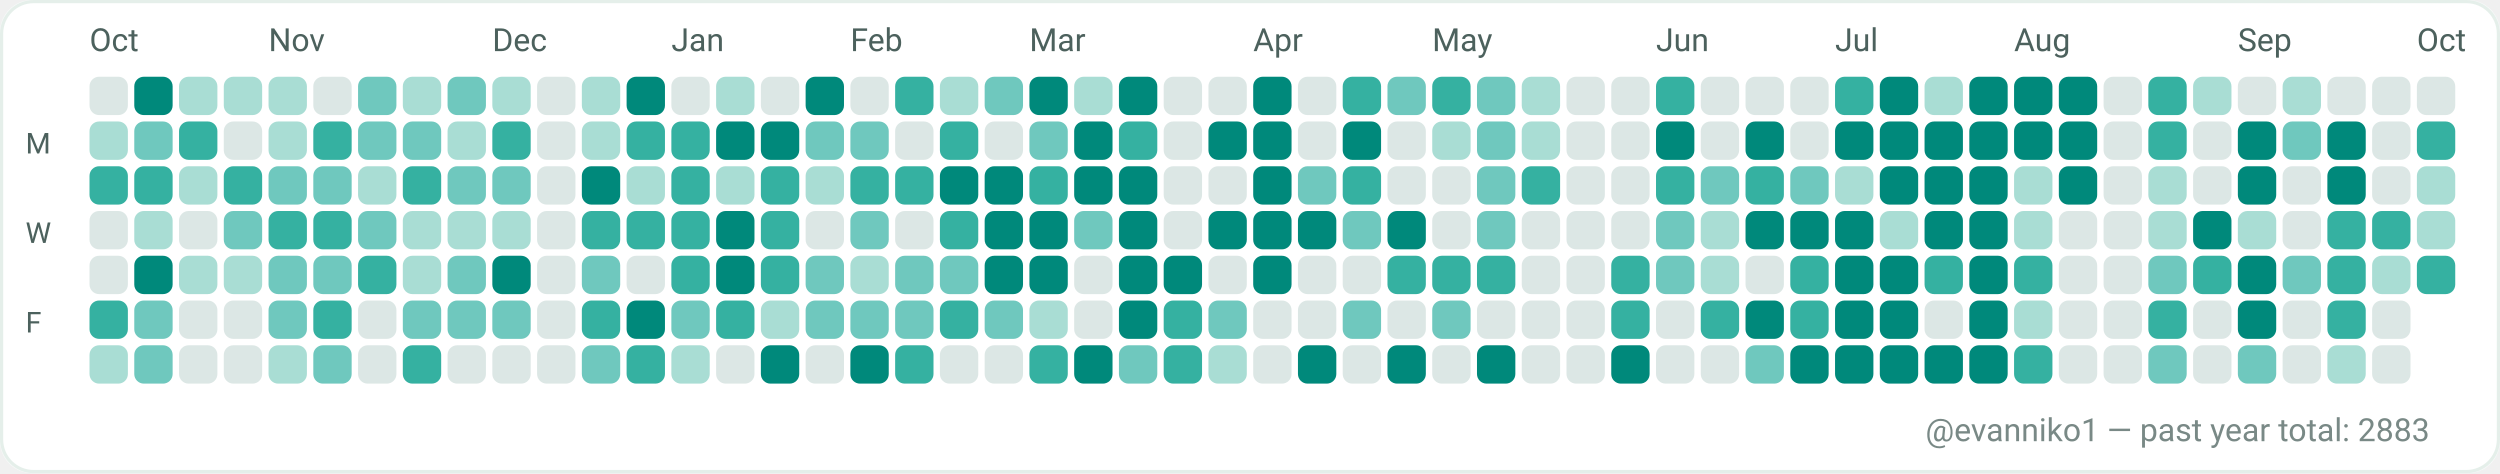
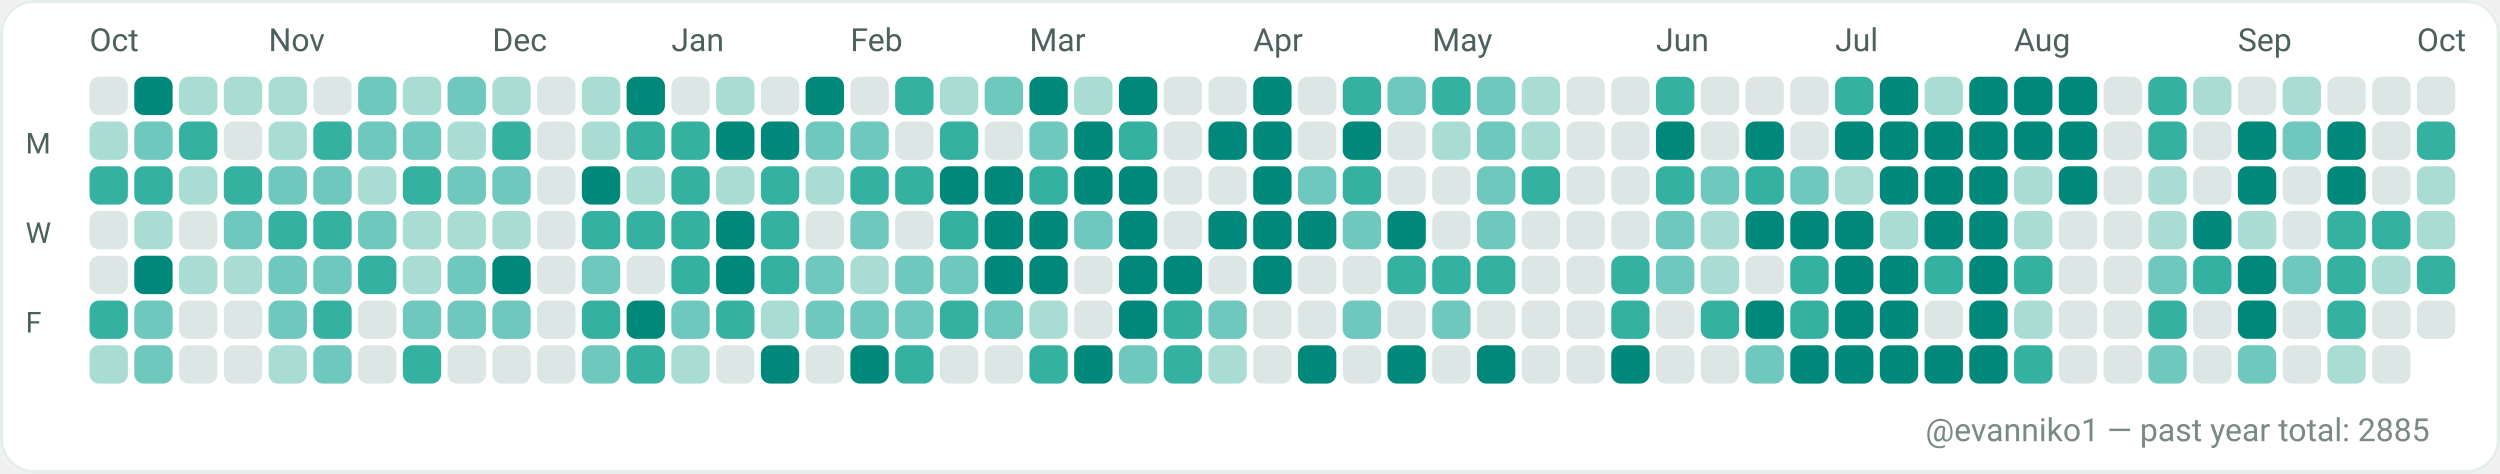
<svg xmlns="http://www.w3.org/2000/svg" width="782" height="148" viewBox="0 0 782 148" role="img" aria-label="GitHub contributions calendar for evanniko1">
  <rect x="0" y="0" width="782" height="148" rx="10" fill="#F7FAF9" />
  <rect x="0.5" y="0.5" width="781" height="147" rx="10" fill="#FFFFFF" stroke="#E5EFEA" stroke-width="1" />
  <text x="28" y="16" fill="#4C615D" font-family="ui-sans-serif, system-ui, -apple-system, Segoe UI, Roboto, Ubuntu, Cantarell, Noto Sans, Helvetica Neue, Arial" font-size="10" text-rendering="geometricPrecision">Oct</text>
  <text x="84" y="16" fill="#4C615D" font-family="ui-sans-serif, system-ui, -apple-system, Segoe UI, Roboto, Ubuntu, Cantarell, Noto Sans, Helvetica Neue, Arial" font-size="10" text-rendering="geometricPrecision">Nov</text>
  <text x="154" y="16" fill="#4C615D" font-family="ui-sans-serif, system-ui, -apple-system, Segoe UI, Roboto, Ubuntu, Cantarell, Noto Sans, Helvetica Neue, Arial" font-size="10" text-rendering="geometricPrecision">Dec</text>
  <text x="210" y="16" fill="#4C615D" font-family="ui-sans-serif, system-ui, -apple-system, Segoe UI, Roboto, Ubuntu, Cantarell, Noto Sans, Helvetica Neue, Arial" font-size="10" text-rendering="geometricPrecision">Jan</text>
  <text x="266" y="16" fill="#4C615D" font-family="ui-sans-serif, system-ui, -apple-system, Segoe UI, Roboto, Ubuntu, Cantarell, Noto Sans, Helvetica Neue, Arial" font-size="10" text-rendering="geometricPrecision">Feb</text>
  <text x="322" y="16" fill="#4C615D" font-family="ui-sans-serif, system-ui, -apple-system, Segoe UI, Roboto, Ubuntu, Cantarell, Noto Sans, Helvetica Neue, Arial" font-size="10" text-rendering="geometricPrecision">Mar</text>
  <text x="392" y="16" fill="#4C615D" font-family="ui-sans-serif, system-ui, -apple-system, Segoe UI, Roboto, Ubuntu, Cantarell, Noto Sans, Helvetica Neue, Arial" font-size="10" text-rendering="geometricPrecision">Apr</text>
  <text x="448" y="16" fill="#4C615D" font-family="ui-sans-serif, system-ui, -apple-system, Segoe UI, Roboto, Ubuntu, Cantarell, Noto Sans, Helvetica Neue, Arial" font-size="10" text-rendering="geometricPrecision">May</text>
  <text x="518" y="16" fill="#4C615D" font-family="ui-sans-serif, system-ui, -apple-system, Segoe UI, Roboto, Ubuntu, Cantarell, Noto Sans, Helvetica Neue, Arial" font-size="10" text-rendering="geometricPrecision">Jun</text>
  <text x="574" y="16" fill="#4C615D" font-family="ui-sans-serif, system-ui, -apple-system, Segoe UI, Roboto, Ubuntu, Cantarell, Noto Sans, Helvetica Neue, Arial" font-size="10" text-rendering="geometricPrecision">Jul</text>
  <text x="630" y="16" fill="#4C615D" font-family="ui-sans-serif, system-ui, -apple-system, Segoe UI, Roboto, Ubuntu, Cantarell, Noto Sans, Helvetica Neue, Arial" font-size="10" text-rendering="geometricPrecision">Aug</text>
  <text x="700" y="16" fill="#4C615D" font-family="ui-sans-serif, system-ui, -apple-system, Segoe UI, Roboto, Ubuntu, Cantarell, Noto Sans, Helvetica Neue, Arial" font-size="10" text-rendering="geometricPrecision">Sep</text>
  <text x="756" y="16" fill="#4C615D" font-family="ui-sans-serif, system-ui, -apple-system, Segoe UI, Roboto, Ubuntu, Cantarell, Noto Sans, Helvetica Neue, Arial" font-size="10" text-rendering="geometricPrecision">Oct</text>
  <text x="8" y="48" fill="#4C615D" font-family="ui-sans-serif, system-ui, -apple-system, Segoe UI, Roboto, Ubuntu, Cantarell, Noto Sans, Helvetica Neue, Arial" font-size="9" text-rendering="geometricPrecision">M</text>
  <text x="8" y="76" fill="#4C615D" font-family="ui-sans-serif, system-ui, -apple-system, Segoe UI, Roboto, Ubuntu, Cantarell, Noto Sans, Helvetica Neue, Arial" font-size="9" text-rendering="geometricPrecision">W</text>
  <text x="8" y="104" fill="#4C615D" font-family="ui-sans-serif, system-ui, -apple-system, Segoe UI, Roboto, Ubuntu, Cantarell, Noto Sans, Helvetica Neue, Arial" font-size="9" text-rendering="geometricPrecision">F</text>
  <g>
    <rect x="28" y="24" width="12" height="12" rx="3" fill="#DCE7E5" />
  </g>
  <g>
    <rect x="28" y="38" width="12" height="12" rx="3" fill="#A9DDD4" />
  </g>
  <g>
    <rect x="28" y="52" width="12" height="12" rx="3" fill="#35B1A1" />
  </g>
  <g>
    <rect x="28" y="66" width="12" height="12" rx="3" fill="#DCE7E5" />
  </g>
  <g>
    <rect x="28" y="80" width="12" height="12" rx="3" fill="#DCE7E5" />
  </g>
  <g>
    <rect x="28" y="94" width="12" height="12" rx="3" fill="#35B1A1" />
  </g>
  <g>
    <rect x="28" y="108" width="12" height="12" rx="3" fill="#A9DDD4" />
  </g>
  <g>
    <rect x="42" y="24" width="12" height="12" rx="3" fill="#00897B" />
  </g>
  <g>
    <rect x="42" y="38" width="12" height="12" rx="3" fill="#6FC8BE" />
  </g>
  <g>
    <rect x="42" y="52" width="12" height="12" rx="3" fill="#35B1A1" />
  </g>
  <g>
    <rect x="42" y="66" width="12" height="12" rx="3" fill="#A9DDD4" />
  </g>
  <g>
    <rect x="42" y="80" width="12" height="12" rx="3" fill="#00897B" />
  </g>
  <g>
    <rect x="42" y="94" width="12" height="12" rx="3" fill="#6FC8BE" />
  </g>
  <g>
    <rect x="42" y="108" width="12" height="12" rx="3" fill="#6FC8BE" />
  </g>
  <g>
    <rect x="56" y="24" width="12" height="12" rx="3" fill="#A9DDD4" />
  </g>
  <g>
    <rect x="56" y="38" width="12" height="12" rx="3" fill="#35B1A1" />
  </g>
  <g>
    <rect x="56" y="52" width="12" height="12" rx="3" fill="#A9DDD4" />
  </g>
  <g>
    <rect x="56" y="66" width="12" height="12" rx="3" fill="#DCE7E5" />
  </g>
  <g>
    <rect x="56" y="80" width="12" height="12" rx="3" fill="#A9DDD4" />
  </g>
  <g>
    <rect x="56" y="94" width="12" height="12" rx="3" fill="#DCE7E5" />
  </g>
  <g>
    <rect x="56" y="108" width="12" height="12" rx="3" fill="#DCE7E5" />
  </g>
  <g>
    <rect x="70" y="24" width="12" height="12" rx="3" fill="#A9DDD4" />
  </g>
  <g>
    <rect x="70" y="38" width="12" height="12" rx="3" fill="#DCE7E5" />
  </g>
  <g>
    <rect x="70" y="52" width="12" height="12" rx="3" fill="#35B1A1" />
  </g>
  <g>
    <rect x="70" y="66" width="12" height="12" rx="3" fill="#6FC8BE" />
  </g>
  <g>
    <rect x="70" y="80" width="12" height="12" rx="3" fill="#A9DDD4" />
  </g>
  <g>
    <rect x="70" y="94" width="12" height="12" rx="3" fill="#DCE7E5" />
  </g>
  <g>
    <rect x="70" y="108" width="12" height="12" rx="3" fill="#DCE7E5" />
  </g>
  <g>
    <rect x="84" y="24" width="12" height="12" rx="3" fill="#A9DDD4" />
  </g>
  <g>
    <rect x="84" y="38" width="12" height="12" rx="3" fill="#A9DDD4" />
  </g>
  <g>
    <rect x="84" y="52" width="12" height="12" rx="3" fill="#6FC8BE" />
  </g>
  <g>
    <rect x="84" y="66" width="12" height="12" rx="3" fill="#35B1A1" />
  </g>
  <g>
    <rect x="84" y="80" width="12" height="12" rx="3" fill="#6FC8BE" />
  </g>
  <g>
    <rect x="84" y="94" width="12" height="12" rx="3" fill="#6FC8BE" />
  </g>
  <g>
    <rect x="84" y="108" width="12" height="12" rx="3" fill="#A9DDD4" />
  </g>
  <g>
    <rect x="98" y="24" width="12" height="12" rx="3" fill="#DCE7E5" />
  </g>
  <g>
    <rect x="98" y="38" width="12" height="12" rx="3" fill="#35B1A1" />
  </g>
  <g>
    <rect x="98" y="52" width="12" height="12" rx="3" fill="#6FC8BE" />
  </g>
  <g>
    <rect x="98" y="66" width="12" height="12" rx="3" fill="#35B1A1" />
  </g>
  <g>
    <rect x="98" y="80" width="12" height="12" rx="3" fill="#6FC8BE" />
  </g>
  <g>
    <rect x="98" y="94" width="12" height="12" rx="3" fill="#35B1A1" />
  </g>
  <g>
    <rect x="98" y="108" width="12" height="12" rx="3" fill="#6FC8BE" />
  </g>
  <g>
    <rect x="112" y="24" width="12" height="12" rx="3" fill="#6FC8BE" />
  </g>
  <g>
    <rect x="112" y="38" width="12" height="12" rx="3" fill="#6FC8BE" />
  </g>
  <g>
    <rect x="112" y="52" width="12" height="12" rx="3" fill="#A9DDD4" />
  </g>
  <g>
    <rect x="112" y="66" width="12" height="12" rx="3" fill="#6FC8BE" />
  </g>
  <g>
    <rect x="112" y="80" width="12" height="12" rx="3" fill="#35B1A1" />
  </g>
  <g>
    <rect x="112" y="94" width="12" height="12" rx="3" fill="#DCE7E5" />
  </g>
  <g>
    <rect x="112" y="108" width="12" height="12" rx="3" fill="#DCE7E5" />
  </g>
  <g>
    <rect x="126" y="24" width="12" height="12" rx="3" fill="#A9DDD4" />
  </g>
  <g>
    <rect x="126" y="38" width="12" height="12" rx="3" fill="#6FC8BE" />
  </g>
  <g>
    <rect x="126" y="52" width="12" height="12" rx="3" fill="#35B1A1" />
  </g>
  <g>
    <rect x="126" y="66" width="12" height="12" rx="3" fill="#A9DDD4" />
  </g>
  <g>
    <rect x="126" y="80" width="12" height="12" rx="3" fill="#A9DDD4" />
  </g>
  <g>
    <rect x="126" y="94" width="12" height="12" rx="3" fill="#6FC8BE" />
  </g>
  <g>
    <rect x="126" y="108" width="12" height="12" rx="3" fill="#35B1A1" />
  </g>
  <g>
    <rect x="140" y="24" width="12" height="12" rx="3" fill="#6FC8BE" />
  </g>
  <g>
    <rect x="140" y="38" width="12" height="12" rx="3" fill="#A9DDD4" />
  </g>
  <g>
    <rect x="140" y="52" width="12" height="12" rx="3" fill="#6FC8BE" />
  </g>
  <g>
    <rect x="140" y="66" width="12" height="12" rx="3" fill="#A9DDD4" />
  </g>
  <g>
    <rect x="140" y="80" width="12" height="12" rx="3" fill="#6FC8BE" />
  </g>
  <g>
    <rect x="140" y="94" width="12" height="12" rx="3" fill="#6FC8BE" />
  </g>
  <g>
    <rect x="140" y="108" width="12" height="12" rx="3" fill="#DCE7E5" />
  </g>
  <g>
    <rect x="154" y="24" width="12" height="12" rx="3" fill="#A9DDD4" />
  </g>
  <g>
    <rect x="154" y="38" width="12" height="12" rx="3" fill="#35B1A1" />
  </g>
  <g>
    <rect x="154" y="52" width="12" height="12" rx="3" fill="#6FC8BE" />
  </g>
  <g>
    <rect x="154" y="66" width="12" height="12" rx="3" fill="#A9DDD4" />
  </g>
  <g>
    <rect x="154" y="80" width="12" height="12" rx="3" fill="#00897B" />
  </g>
  <g>
    <rect x="154" y="94" width="12" height="12" rx="3" fill="#6FC8BE" />
  </g>
  <g>
    <rect x="154" y="108" width="12" height="12" rx="3" fill="#DCE7E5" />
  </g>
  <g>
    <rect x="168" y="24" width="12" height="12" rx="3" fill="#DCE7E5" />
  </g>
  <g>
    <rect x="168" y="38" width="12" height="12" rx="3" fill="#DCE7E5" />
  </g>
  <g>
    <rect x="168" y="52" width="12" height="12" rx="3" fill="#DCE7E5" />
  </g>
  <g>
    <rect x="168" y="66" width="12" height="12" rx="3" fill="#DCE7E5" />
  </g>
  <g>
    <rect x="168" y="80" width="12" height="12" rx="3" fill="#DCE7E5" />
  </g>
  <g>
    <rect x="168" y="94" width="12" height="12" rx="3" fill="#DCE7E5" />
  </g>
  <g>
    <rect x="168" y="108" width="12" height="12" rx="3" fill="#DCE7E5" />
  </g>
  <g>
    <rect x="182" y="24" width="12" height="12" rx="3" fill="#A9DDD4" />
  </g>
  <g>
    <rect x="182" y="38" width="12" height="12" rx="3" fill="#A9DDD4" />
  </g>
  <g>
    <rect x="182" y="52" width="12" height="12" rx="3" fill="#00897B" />
  </g>
  <g>
    <rect x="182" y="66" width="12" height="12" rx="3" fill="#35B1A1" />
  </g>
  <g>
    <rect x="182" y="80" width="12" height="12" rx="3" fill="#6FC8BE" />
  </g>
  <g>
    <rect x="182" y="94" width="12" height="12" rx="3" fill="#35B1A1" />
  </g>
  <g>
    <rect x="182" y="108" width="12" height="12" rx="3" fill="#6FC8BE" />
  </g>
  <g>
    <rect x="196" y="24" width="12" height="12" rx="3" fill="#00897B" />
  </g>
  <g>
    <rect x="196" y="38" width="12" height="12" rx="3" fill="#35B1A1" />
  </g>
  <g>
    <rect x="196" y="52" width="12" height="12" rx="3" fill="#A9DDD4" />
  </g>
  <g>
    <rect x="196" y="66" width="12" height="12" rx="3" fill="#35B1A1" />
  </g>
  <g>
    <rect x="196" y="80" width="12" height="12" rx="3" fill="#DCE7E5" />
  </g>
  <g>
    <rect x="196" y="94" width="12" height="12" rx="3" fill="#00897B" />
  </g>
  <g>
    <rect x="196" y="108" width="12" height="12" rx="3" fill="#35B1A1" />
  </g>
  <g>
    <rect x="210" y="24" width="12" height="12" rx="3" fill="#DCE7E5" />
  </g>
  <g>
    <rect x="210" y="38" width="12" height="12" rx="3" fill="#35B1A1" />
  </g>
  <g>
    <rect x="210" y="52" width="12" height="12" rx="3" fill="#35B1A1" />
  </g>
  <g>
    <rect x="210" y="66" width="12" height="12" rx="3" fill="#35B1A1" />
  </g>
  <g>
    <rect x="210" y="80" width="12" height="12" rx="3" fill="#35B1A1" />
  </g>
  <g>
    <rect x="210" y="94" width="12" height="12" rx="3" fill="#6FC8BE" />
  </g>
  <g>
    <rect x="210" y="108" width="12" height="12" rx="3" fill="#A9DDD4" />
  </g>
  <g>
    <rect x="224" y="24" width="12" height="12" rx="3" fill="#A9DDD4" />
  </g>
  <g>
    <rect x="224" y="38" width="12" height="12" rx="3" fill="#00897B" />
  </g>
  <g>
    <rect x="224" y="52" width="12" height="12" rx="3" fill="#A9DDD4" />
  </g>
  <g>
    <rect x="224" y="66" width="12" height="12" rx="3" fill="#00897B" />
  </g>
  <g>
    <rect x="224" y="80" width="12" height="12" rx="3" fill="#00897B" />
  </g>
  <g>
    <rect x="224" y="94" width="12" height="12" rx="3" fill="#35B1A1" />
  </g>
  <g>
    <rect x="224" y="108" width="12" height="12" rx="3" fill="#DCE7E5" />
  </g>
  <g>
    <rect x="238" y="24" width="12" height="12" rx="3" fill="#DCE7E5" />
  </g>
  <g>
    <rect x="238" y="38" width="12" height="12" rx="3" fill="#00897B" />
  </g>
  <g>
    <rect x="238" y="52" width="12" height="12" rx="3" fill="#35B1A1" />
  </g>
  <g>
    <rect x="238" y="66" width="12" height="12" rx="3" fill="#35B1A1" />
  </g>
  <g>
    <rect x="238" y="80" width="12" height="12" rx="3" fill="#35B1A1" />
  </g>
  <g>
    <rect x="238" y="94" width="12" height="12" rx="3" fill="#A9DDD4" />
  </g>
  <g>
    <rect x="238" y="108" width="12" height="12" rx="3" fill="#00897B" />
  </g>
  <g>
    <rect x="252" y="24" width="12" height="12" rx="3" fill="#00897B" />
  </g>
  <g>
    <rect x="252" y="38" width="12" height="12" rx="3" fill="#6FC8BE" />
  </g>
  <g>
    <rect x="252" y="52" width="12" height="12" rx="3" fill="#A9DDD4" />
  </g>
  <g>
    <rect x="252" y="66" width="12" height="12" rx="3" fill="#DCE7E5" />
  </g>
  <g>
    <rect x="252" y="80" width="12" height="12" rx="3" fill="#6FC8BE" />
  </g>
  <g>
    <rect x="252" y="94" width="12" height="12" rx="3" fill="#6FC8BE" />
  </g>
  <g>
    <rect x="252" y="108" width="12" height="12" rx="3" fill="#DCE7E5" />
  </g>
  <g>
    <rect x="266" y="24" width="12" height="12" rx="3" fill="#DCE7E5" />
  </g>
  <g>
    <rect x="266" y="38" width="12" height="12" rx="3" fill="#6FC8BE" />
  </g>
  <g>
    <rect x="266" y="52" width="12" height="12" rx="3" fill="#35B1A1" />
  </g>
  <g>
    <rect x="266" y="66" width="12" height="12" rx="3" fill="#6FC8BE" />
  </g>
  <g>
    <rect x="266" y="80" width="12" height="12" rx="3" fill="#A9DDD4" />
  </g>
  <g>
    <rect x="266" y="94" width="12" height="12" rx="3" fill="#6FC8BE" />
  </g>
  <g>
    <rect x="266" y="108" width="12" height="12" rx="3" fill="#00897B" />
  </g>
  <g>
    <rect x="280" y="24" width="12" height="12" rx="3" fill="#35B1A1" />
  </g>
  <g>
    <rect x="280" y="38" width="12" height="12" rx="3" fill="#DCE7E5" />
  </g>
  <g>
    <rect x="280" y="52" width="12" height="12" rx="3" fill="#35B1A1" />
  </g>
  <g>
    <rect x="280" y="66" width="12" height="12" rx="3" fill="#DCE7E5" />
  </g>
  <g>
    <rect x="280" y="80" width="12" height="12" rx="3" fill="#6FC8BE" />
  </g>
  <g>
    <rect x="280" y="94" width="12" height="12" rx="3" fill="#6FC8BE" />
  </g>
  <g>
    <rect x="280" y="108" width="12" height="12" rx="3" fill="#35B1A1" />
  </g>
  <g>
    <rect x="294" y="24" width="12" height="12" rx="3" fill="#A9DDD4" />
  </g>
  <g>
    <rect x="294" y="38" width="12" height="12" rx="3" fill="#35B1A1" />
  </g>
  <g>
    <rect x="294" y="52" width="12" height="12" rx="3" fill="#00897B" />
  </g>
  <g>
    <rect x="294" y="66" width="12" height="12" rx="3" fill="#35B1A1" />
  </g>
  <g>
    <rect x="294" y="80" width="12" height="12" rx="3" fill="#6FC8BE" />
  </g>
  <g>
    <rect x="294" y="94" width="12" height="12" rx="3" fill="#35B1A1" />
  </g>
  <g>
    <rect x="294" y="108" width="12" height="12" rx="3" fill="#DCE7E5" />
  </g>
  <g>
    <rect x="308" y="24" width="12" height="12" rx="3" fill="#6FC8BE" />
  </g>
  <g>
    <rect x="308" y="38" width="12" height="12" rx="3" fill="#DCE7E5" />
  </g>
  <g>
    <rect x="308" y="52" width="12" height="12" rx="3" fill="#00897B" />
  </g>
  <g>
    <rect x="308" y="66" width="12" height="12" rx="3" fill="#00897B" />
  </g>
  <g>
    <rect x="308" y="80" width="12" height="12" rx="3" fill="#00897B" />
  </g>
  <g>
    <rect x="308" y="94" width="12" height="12" rx="3" fill="#6FC8BE" />
  </g>
  <g>
    <rect x="308" y="108" width="12" height="12" rx="3" fill="#DCE7E5" />
  </g>
  <g>
    <rect x="322" y="24" width="12" height="12" rx="3" fill="#00897B" />
  </g>
  <g>
    <rect x="322" y="38" width="12" height="12" rx="3" fill="#6FC8BE" />
  </g>
  <g>
    <rect x="322" y="52" width="12" height="12" rx="3" fill="#35B1A1" />
  </g>
  <g>
    <rect x="322" y="66" width="12" height="12" rx="3" fill="#00897B" />
  </g>
  <g>
    <rect x="322" y="80" width="12" height="12" rx="3" fill="#00897B" />
  </g>
  <g>
    <rect x="322" y="94" width="12" height="12" rx="3" fill="#A9DDD4" />
  </g>
  <g>
    <rect x="322" y="108" width="12" height="12" rx="3" fill="#35B1A1" />
  </g>
  <g>
    <rect x="336" y="24" width="12" height="12" rx="3" fill="#A9DDD4" />
  </g>
  <g>
    <rect x="336" y="38" width="12" height="12" rx="3" fill="#00897B" />
  </g>
  <g>
    <rect x="336" y="52" width="12" height="12" rx="3" fill="#00897B" />
  </g>
  <g>
    <rect x="336" y="66" width="12" height="12" rx="3" fill="#6FC8BE" />
  </g>
  <g>
    <rect x="336" y="80" width="12" height="12" rx="3" fill="#DCE7E5" />
  </g>
  <g>
    <rect x="336" y="94" width="12" height="12" rx="3" fill="#DCE7E5" />
  </g>
  <g>
    <rect x="336" y="108" width="12" height="12" rx="3" fill="#00897B" />
  </g>
  <g>
    <rect x="350" y="24" width="12" height="12" rx="3" fill="#00897B" />
  </g>
  <g>
    <rect x="350" y="38" width="12" height="12" rx="3" fill="#35B1A1" />
  </g>
  <g>
    <rect x="350" y="52" width="12" height="12" rx="3" fill="#00897B" />
  </g>
  <g>
    <rect x="350" y="66" width="12" height="12" rx="3" fill="#00897B" />
  </g>
  <g>
    <rect x="350" y="80" width="12" height="12" rx="3" fill="#00897B" />
  </g>
  <g>
    <rect x="350" y="94" width="12" height="12" rx="3" fill="#00897B" />
  </g>
  <g>
    <rect x="350" y="108" width="12" height="12" rx="3" fill="#6FC8BE" />
  </g>
  <g>
    <rect x="364" y="24" width="12" height="12" rx="3" fill="#DCE7E5" />
  </g>
  <g>
    <rect x="364" y="38" width="12" height="12" rx="3" fill="#DCE7E5" />
  </g>
  <g>
    <rect x="364" y="52" width="12" height="12" rx="3" fill="#DCE7E5" />
  </g>
  <g>
    <rect x="364" y="66" width="12" height="12" rx="3" fill="#DCE7E5" />
  </g>
  <g>
    <rect x="364" y="80" width="12" height="12" rx="3" fill="#00897B" />
  </g>
  <g>
    <rect x="364" y="94" width="12" height="12" rx="3" fill="#35B1A1" />
  </g>
  <g>
    <rect x="364" y="108" width="12" height="12" rx="3" fill="#35B1A1" />
  </g>
  <g>
    <rect x="378" y="24" width="12" height="12" rx="3" fill="#DCE7E5" />
  </g>
  <g>
    <rect x="378" y="38" width="12" height="12" rx="3" fill="#00897B" />
  </g>
  <g>
    <rect x="378" y="52" width="12" height="12" rx="3" fill="#DCE7E5" />
  </g>
  <g>
    <rect x="378" y="66" width="12" height="12" rx="3" fill="#00897B" />
  </g>
  <g>
    <rect x="378" y="80" width="12" height="12" rx="3" fill="#DCE7E5" />
  </g>
  <g>
    <rect x="378" y="94" width="12" height="12" rx="3" fill="#6FC8BE" />
  </g>
  <g>
    <rect x="378" y="108" width="12" height="12" rx="3" fill="#A9DDD4" />
  </g>
  <g>
    <rect x="392" y="24" width="12" height="12" rx="3" fill="#00897B" />
  </g>
  <g>
    <rect x="392" y="38" width="12" height="12" rx="3" fill="#00897B" />
  </g>
  <g>
    <rect x="392" y="52" width="12" height="12" rx="3" fill="#00897B" />
  </g>
  <g>
    <rect x="392" y="66" width="12" height="12" rx="3" fill="#00897B" />
  </g>
  <g>
    <rect x="392" y="80" width="12" height="12" rx="3" fill="#00897B" />
  </g>
  <g>
    <rect x="392" y="94" width="12" height="12" rx="3" fill="#DCE7E5" />
  </g>
  <g>
    <rect x="392" y="108" width="12" height="12" rx="3" fill="#DCE7E5" />
  </g>
  <g>
    <rect x="406" y="24" width="12" height="12" rx="3" fill="#DCE7E5" />
  </g>
  <g>
    <rect x="406" y="38" width="12" height="12" rx="3" fill="#DCE7E5" />
  </g>
  <g>
    <rect x="406" y="52" width="12" height="12" rx="3" fill="#6FC8BE" />
  </g>
  <g>
    <rect x="406" y="66" width="12" height="12" rx="3" fill="#00897B" />
  </g>
  <g>
    <rect x="406" y="80" width="12" height="12" rx="3" fill="#DCE7E5" />
  </g>
  <g>
    <rect x="406" y="94" width="12" height="12" rx="3" fill="#DCE7E5" />
  </g>
  <g>
    <rect x="406" y="108" width="12" height="12" rx="3" fill="#00897B" />
  </g>
  <g>
    <rect x="420" y="24" width="12" height="12" rx="3" fill="#35B1A1" />
  </g>
  <g>
    <rect x="420" y="38" width="12" height="12" rx="3" fill="#00897B" />
  </g>
  <g>
    <rect x="420" y="52" width="12" height="12" rx="3" fill="#35B1A1" />
  </g>
  <g>
    <rect x="420" y="66" width="12" height="12" rx="3" fill="#6FC8BE" />
  </g>
  <g>
    <rect x="420" y="80" width="12" height="12" rx="3" fill="#DCE7E5" />
  </g>
  <g>
    <rect x="420" y="94" width="12" height="12" rx="3" fill="#6FC8BE" />
  </g>
  <g>
    <rect x="420" y="108" width="12" height="12" rx="3" fill="#DCE7E5" />
  </g>
  <g>
    <rect x="434" y="24" width="12" height="12" rx="3" fill="#6FC8BE" />
  </g>
  <g>
    <rect x="434" y="38" width="12" height="12" rx="3" fill="#DCE7E5" />
  </g>
  <g>
    <rect x="434" y="52" width="12" height="12" rx="3" fill="#DCE7E5" />
  </g>
  <g>
    <rect x="434" y="66" width="12" height="12" rx="3" fill="#00897B" />
  </g>
  <g>
    <rect x="434" y="80" width="12" height="12" rx="3" fill="#35B1A1" />
  </g>
  <g>
    <rect x="434" y="94" width="12" height="12" rx="3" fill="#DCE7E5" />
  </g>
  <g>
    <rect x="434" y="108" width="12" height="12" rx="3" fill="#00897B" />
  </g>
  <g>
    <rect x="448" y="24" width="12" height="12" rx="3" fill="#35B1A1" />
  </g>
  <g>
    <rect x="448" y="38" width="12" height="12" rx="3" fill="#A9DDD4" />
  </g>
  <g>
    <rect x="448" y="52" width="12" height="12" rx="3" fill="#DCE7E5" />
  </g>
  <g>
    <rect x="448" y="66" width="12" height="12" rx="3" fill="#DCE7E5" />
  </g>
  <g>
    <rect x="448" y="80" width="12" height="12" rx="3" fill="#35B1A1" />
  </g>
  <g>
    <rect x="448" y="94" width="12" height="12" rx="3" fill="#6FC8BE" />
  </g>
  <g>
    <rect x="448" y="108" width="12" height="12" rx="3" fill="#DCE7E5" />
  </g>
  <g>
    <rect x="462" y="24" width="12" height="12" rx="3" fill="#6FC8BE" />
  </g>
  <g>
    <rect x="462" y="38" width="12" height="12" rx="3" fill="#6FC8BE" />
  </g>
  <g>
    <rect x="462" y="52" width="12" height="12" rx="3" fill="#6FC8BE" />
  </g>
  <g>
    <rect x="462" y="66" width="12" height="12" rx="3" fill="#6FC8BE" />
  </g>
  <g>
    <rect x="462" y="80" width="12" height="12" rx="3" fill="#35B1A1" />
  </g>
  <g>
    <rect x="462" y="94" width="12" height="12" rx="3" fill="#DCE7E5" />
  </g>
  <g>
    <rect x="462" y="108" width="12" height="12" rx="3" fill="#00897B" />
  </g>
  <g>
    <rect x="476" y="24" width="12" height="12" rx="3" fill="#A9DDD4" />
  </g>
  <g>
    <rect x="476" y="38" width="12" height="12" rx="3" fill="#A9DDD4" />
  </g>
  <g>
    <rect x="476" y="52" width="12" height="12" rx="3" fill="#35B1A1" />
  </g>
  <g>
    <rect x="476" y="66" width="12" height="12" rx="3" fill="#DCE7E5" />
  </g>
  <g>
    <rect x="476" y="80" width="12" height="12" rx="3" fill="#DCE7E5" />
  </g>
  <g>
    <rect x="476" y="94" width="12" height="12" rx="3" fill="#DCE7E5" />
  </g>
  <g>
    <rect x="476" y="108" width="12" height="12" rx="3" fill="#DCE7E5" />
  </g>
  <g>
    <rect x="490" y="24" width="12" height="12" rx="3" fill="#DCE7E5" />
  </g>
  <g>
    <rect x="490" y="38" width="12" height="12" rx="3" fill="#DCE7E5" />
  </g>
  <g>
    <rect x="490" y="52" width="12" height="12" rx="3" fill="#DCE7E5" />
  </g>
  <g>
    <rect x="490" y="66" width="12" height="12" rx="3" fill="#DCE7E5" />
  </g>
  <g>
    <rect x="490" y="80" width="12" height="12" rx="3" fill="#DCE7E5" />
  </g>
  <g>
    <rect x="490" y="94" width="12" height="12" rx="3" fill="#DCE7E5" />
  </g>
  <g>
    <rect x="490" y="108" width="12" height="12" rx="3" fill="#DCE7E5" />
  </g>
  <g>
    <rect x="504" y="24" width="12" height="12" rx="3" fill="#DCE7E5" />
  </g>
  <g>
    <rect x="504" y="38" width="12" height="12" rx="3" fill="#DCE7E5" />
  </g>
  <g>
    <rect x="504" y="52" width="12" height="12" rx="3" fill="#DCE7E5" />
  </g>
  <g>
    <rect x="504" y="66" width="12" height="12" rx="3" fill="#DCE7E5" />
  </g>
  <g>
    <rect x="504" y="80" width="12" height="12" rx="3" fill="#35B1A1" />
  </g>
  <g>
    <rect x="504" y="94" width="12" height="12" rx="3" fill="#35B1A1" />
  </g>
  <g>
    <rect x="504" y="108" width="12" height="12" rx="3" fill="#00897B" />
  </g>
  <g>
    <rect x="518" y="24" width="12" height="12" rx="3" fill="#35B1A1" />
  </g>
  <g>
    <rect x="518" y="38" width="12" height="12" rx="3" fill="#00897B" />
  </g>
  <g>
    <rect x="518" y="52" width="12" height="12" rx="3" fill="#35B1A1" />
  </g>
  <g>
    <rect x="518" y="66" width="12" height="12" rx="3" fill="#6FC8BE" />
  </g>
  <g>
    <rect x="518" y="80" width="12" height="12" rx="3" fill="#6FC8BE" />
  </g>
  <g>
    <rect x="518" y="94" width="12" height="12" rx="3" fill="#DCE7E5" />
  </g>
  <g>
    <rect x="518" y="108" width="12" height="12" rx="3" fill="#DCE7E5" />
  </g>
  <g>
    <rect x="532" y="24" width="12" height="12" rx="3" fill="#DCE7E5" />
  </g>
  <g>
    <rect x="532" y="38" width="12" height="12" rx="3" fill="#DCE7E5" />
  </g>
  <g>
    <rect x="532" y="52" width="12" height="12" rx="3" fill="#6FC8BE" />
  </g>
  <g>
    <rect x="532" y="66" width="12" height="12" rx="3" fill="#A9DDD4" />
  </g>
  <g>
    <rect x="532" y="80" width="12" height="12" rx="3" fill="#A9DDD4" />
  </g>
  <g>
    <rect x="532" y="94" width="12" height="12" rx="3" fill="#35B1A1" />
  </g>
  <g>
    <rect x="532" y="108" width="12" height="12" rx="3" fill="#DCE7E5" />
  </g>
  <g>
    <rect x="546" y="24" width="12" height="12" rx="3" fill="#DCE7E5" />
  </g>
  <g>
    <rect x="546" y="38" width="12" height="12" rx="3" fill="#00897B" />
  </g>
  <g>
    <rect x="546" y="52" width="12" height="12" rx="3" fill="#35B1A1" />
  </g>
  <g>
    <rect x="546" y="66" width="12" height="12" rx="3" fill="#00897B" />
  </g>
  <g>
    <rect x="546" y="80" width="12" height="12" rx="3" fill="#DCE7E5" />
  </g>
  <g>
    <rect x="546" y="94" width="12" height="12" rx="3" fill="#00897B" />
  </g>
  <g>
    <rect x="546" y="108" width="12" height="12" rx="3" fill="#6FC8BE" />
  </g>
  <g>
    <rect x="560" y="24" width="12" height="12" rx="3" fill="#DCE7E5" />
  </g>
  <g>
    <rect x="560" y="38" width="12" height="12" rx="3" fill="#DCE7E5" />
  </g>
  <g>
    <rect x="560" y="52" width="12" height="12" rx="3" fill="#6FC8BE" />
  </g>
  <g>
    <rect x="560" y="66" width="12" height="12" rx="3" fill="#00897B" />
  </g>
  <g>
    <rect x="560" y="80" width="12" height="12" rx="3" fill="#35B1A1" />
  </g>
  <g>
    <rect x="560" y="94" width="12" height="12" rx="3" fill="#35B1A1" />
  </g>
  <g>
    <rect x="560" y="108" width="12" height="12" rx="3" fill="#00897B" />
  </g>
  <g>
    <rect x="574" y="24" width="12" height="12" rx="3" fill="#35B1A1" />
  </g>
  <g>
    <rect x="574" y="38" width="12" height="12" rx="3" fill="#00897B" />
  </g>
  <g>
    <rect x="574" y="52" width="12" height="12" rx="3" fill="#A9DDD4" />
  </g>
  <g>
    <rect x="574" y="66" width="12" height="12" rx="3" fill="#00897B" />
  </g>
  <g>
    <rect x="574" y="80" width="12" height="12" rx="3" fill="#00897B" />
  </g>
  <g>
    <rect x="574" y="94" width="12" height="12" rx="3" fill="#00897B" />
  </g>
  <g>
    <rect x="574" y="108" width="12" height="12" rx="3" fill="#00897B" />
  </g>
  <g>
    <rect x="588" y="24" width="12" height="12" rx="3" fill="#00897B" />
  </g>
  <g>
    <rect x="588" y="38" width="12" height="12" rx="3" fill="#00897B" />
  </g>
  <g>
    <rect x="588" y="52" width="12" height="12" rx="3" fill="#00897B" />
  </g>
  <g>
    <rect x="588" y="66" width="12" height="12" rx="3" fill="#A9DDD4" />
  </g>
  <g>
    <rect x="588" y="80" width="12" height="12" rx="3" fill="#00897B" />
  </g>
  <g>
    <rect x="588" y="94" width="12" height="12" rx="3" fill="#00897B" />
  </g>
  <g>
    <rect x="588" y="108" width="12" height="12" rx="3" fill="#00897B" />
  </g>
  <g>
    <rect x="602" y="24" width="12" height="12" rx="3" fill="#A9DDD4" />
  </g>
  <g>
    <rect x="602" y="38" width="12" height="12" rx="3" fill="#00897B" />
  </g>
  <g>
    <rect x="602" y="52" width="12" height="12" rx="3" fill="#00897B" />
  </g>
  <g>
    <rect x="602" y="66" width="12" height="12" rx="3" fill="#00897B" />
  </g>
  <g>
    <rect x="602" y="80" width="12" height="12" rx="3" fill="#35B1A1" />
  </g>
  <g>
    <rect x="602" y="94" width="12" height="12" rx="3" fill="#DCE7E5" />
  </g>
  <g>
    <rect x="602" y="108" width="12" height="12" rx="3" fill="#00897B" />
  </g>
  <g>
    <rect x="616" y="24" width="12" height="12" rx="3" fill="#00897B" />
  </g>
  <g>
    <rect x="616" y="38" width="12" height="12" rx="3" fill="#00897B" />
  </g>
  <g>
    <rect x="616" y="52" width="12" height="12" rx="3" fill="#00897B" />
  </g>
  <g>
    <rect x="616" y="66" width="12" height="12" rx="3" fill="#00897B" />
  </g>
  <g>
    <rect x="616" y="80" width="12" height="12" rx="3" fill="#00897B" />
  </g>
  <g>
    <rect x="616" y="94" width="12" height="12" rx="3" fill="#00897B" />
  </g>
  <g>
    <rect x="616" y="108" width="12" height="12" rx="3" fill="#00897B" />
  </g>
  <g>
    <rect x="630" y="24" width="12" height="12" rx="3" fill="#00897B" />
  </g>
  <g>
    <rect x="630" y="38" width="12" height="12" rx="3" fill="#00897B" />
  </g>
  <g>
    <rect x="630" y="52" width="12" height="12" rx="3" fill="#A9DDD4" />
  </g>
  <g>
    <rect x="630" y="66" width="12" height="12" rx="3" fill="#A9DDD4" />
  </g>
  <g>
    <rect x="630" y="80" width="12" height="12" rx="3" fill="#35B1A1" />
  </g>
  <g>
    <rect x="630" y="94" width="12" height="12" rx="3" fill="#A9DDD4" />
  </g>
  <g>
    <rect x="630" y="108" width="12" height="12" rx="3" fill="#35B1A1" />
  </g>
  <g>
    <rect x="644" y="24" width="12" height="12" rx="3" fill="#00897B" />
  </g>
  <g>
    <rect x="644" y="38" width="12" height="12" rx="3" fill="#00897B" />
  </g>
  <g>
    <rect x="644" y="52" width="12" height="12" rx="3" fill="#00897B" />
  </g>
  <g>
    <rect x="644" y="66" width="12" height="12" rx="3" fill="#DCE7E5" />
  </g>
  <g>
    <rect x="644" y="80" width="12" height="12" rx="3" fill="#DCE7E5" />
  </g>
  <g>
    <rect x="644" y="94" width="12" height="12" rx="3" fill="#DCE7E5" />
  </g>
  <g>
    <rect x="644" y="108" width="12" height="12" rx="3" fill="#DCE7E5" />
  </g>
  <g>
    <rect x="658" y="24" width="12" height="12" rx="3" fill="#DCE7E5" />
  </g>
  <g>
    <rect x="658" y="38" width="12" height="12" rx="3" fill="#DCE7E5" />
  </g>
  <g>
    <rect x="658" y="52" width="12" height="12" rx="3" fill="#DCE7E5" />
  </g>
  <g>
    <rect x="658" y="66" width="12" height="12" rx="3" fill="#DCE7E5" />
  </g>
  <g>
    <rect x="658" y="80" width="12" height="12" rx="3" fill="#DCE7E5" />
  </g>
  <g>
    <rect x="658" y="94" width="12" height="12" rx="3" fill="#DCE7E5" />
  </g>
  <g>
    <rect x="658" y="108" width="12" height="12" rx="3" fill="#DCE7E5" />
  </g>
  <g>
    <rect x="672" y="24" width="12" height="12" rx="3" fill="#35B1A1" />
  </g>
  <g>
    <rect x="672" y="38" width="12" height="12" rx="3" fill="#35B1A1" />
  </g>
  <g>
    <rect x="672" y="52" width="12" height="12" rx="3" fill="#A9DDD4" />
  </g>
  <g>
    <rect x="672" y="66" width="12" height="12" rx="3" fill="#A9DDD4" />
  </g>
  <g>
    <rect x="672" y="80" width="12" height="12" rx="3" fill="#6FC8BE" />
  </g>
  <g>
    <rect x="672" y="94" width="12" height="12" rx="3" fill="#35B1A1" />
  </g>
  <g>
    <rect x="672" y="108" width="12" height="12" rx="3" fill="#6FC8BE" />
  </g>
  <g>
    <rect x="686" y="24" width="12" height="12" rx="3" fill="#A9DDD4" />
  </g>
  <g>
    <rect x="686" y="38" width="12" height="12" rx="3" fill="#DCE7E5" />
  </g>
  <g>
    <rect x="686" y="52" width="12" height="12" rx="3" fill="#DCE7E5" />
  </g>
  <g>
    <rect x="686" y="66" width="12" height="12" rx="3" fill="#00897B" />
  </g>
  <g>
    <rect x="686" y="80" width="12" height="12" rx="3" fill="#35B1A1" />
  </g>
  <g>
    <rect x="686" y="94" width="12" height="12" rx="3" fill="#DCE7E5" />
  </g>
  <g>
    <rect x="686" y="108" width="12" height="12" rx="3" fill="#DCE7E5" />
  </g>
  <g>
    <rect x="700" y="24" width="12" height="12" rx="3" fill="#DCE7E5" />
  </g>
  <g>
    <rect x="700" y="38" width="12" height="12" rx="3" fill="#00897B" />
  </g>
  <g>
    <rect x="700" y="52" width="12" height="12" rx="3" fill="#00897B" />
  </g>
  <g>
    <rect x="700" y="66" width="12" height="12" rx="3" fill="#A9DDD4" />
  </g>
  <g>
    <rect x="700" y="80" width="12" height="12" rx="3" fill="#00897B" />
  </g>
  <g>
    <rect x="700" y="94" width="12" height="12" rx="3" fill="#00897B" />
  </g>
  <g>
    <rect x="700" y="108" width="12" height="12" rx="3" fill="#6FC8BE" />
  </g>
  <g>
    <rect x="714" y="24" width="12" height="12" rx="3" fill="#A9DDD4" />
  </g>
  <g>
    <rect x="714" y="38" width="12" height="12" rx="3" fill="#6FC8BE" />
  </g>
  <g>
    <rect x="714" y="52" width="12" height="12" rx="3" fill="#DCE7E5" />
  </g>
  <g>
    <rect x="714" y="66" width="12" height="12" rx="3" fill="#DCE7E5" />
  </g>
  <g>
    <rect x="714" y="80" width="12" height="12" rx="3" fill="#6FC8BE" />
  </g>
  <g>
    <rect x="714" y="94" width="12" height="12" rx="3" fill="#DCE7E5" />
  </g>
  <g>
    <rect x="714" y="108" width="12" height="12" rx="3" fill="#DCE7E5" />
  </g>
  <g>
    <rect x="728" y="24" width="12" height="12" rx="3" fill="#DCE7E5" />
  </g>
  <g>
    <rect x="728" y="38" width="12" height="12" rx="3" fill="#00897B" />
  </g>
  <g>
    <rect x="728" y="52" width="12" height="12" rx="3" fill="#00897B" />
  </g>
  <g>
    <rect x="728" y="66" width="12" height="12" rx="3" fill="#35B1A1" />
  </g>
  <g>
    <rect x="728" y="80" width="12" height="12" rx="3" fill="#35B1A1" />
  </g>
  <g>
    <rect x="728" y="94" width="12" height="12" rx="3" fill="#35B1A1" />
  </g>
  <g>
    <rect x="728" y="108" width="12" height="12" rx="3" fill="#A9DDD4" />
  </g>
  <g>
    <rect x="742" y="24" width="12" height="12" rx="3" fill="#DCE7E5" />
  </g>
  <g>
    <rect x="742" y="38" width="12" height="12" rx="3" fill="#DCE7E5" />
  </g>
  <g>
    <rect x="742" y="52" width="12" height="12" rx="3" fill="#DCE7E5" />
  </g>
  <g>
    <rect x="742" y="66" width="12" height="12" rx="3" fill="#35B1A1" />
  </g>
  <g>
    <rect x="742" y="80" width="12" height="12" rx="3" fill="#A9DDD4" />
  </g>
  <g>
    <rect x="742" y="94" width="12" height="12" rx="3" fill="#DCE7E5" />
  </g>
  <g>
    <rect x="742" y="108" width="12" height="12" rx="3" fill="#DCE7E5" />
  </g>
  <g>
    <rect x="756" y="24" width="12" height="12" rx="3" fill="#DCE7E5" />
  </g>
  <g>
    <rect x="756" y="38" width="12" height="12" rx="3" fill="#35B1A1" />
  </g>
  <g>
    <rect x="756" y="52" width="12" height="12" rx="3" fill="#A9DDD4" />
  </g>
  <g>
    <rect x="756" y="66" width="12" height="12" rx="3" fill="#A9DDD4" />
  </g>
  <g>
    <rect x="756" y="80" width="12" height="12" rx="3" fill="#35B1A1" />
  </g>
-   <text x="760" y="138" fill="#4C615D" font-family="ui-sans-serif, system-ui, -apple-system, Segoe UI, Roboto, Ubuntu, Cantarell, Noto Sans, Helvetica Neue, Arial" font-size="10" text-anchor="end" opacity="0.75">@evanniko1 — past year total: 2883</text>
+   <g>
+     <rect x="756" y="94" width="12" height="12" rx="3" fill="#DCE7E5" />
+   </g>
+   <text x="760" y="138" fill="#4C615D" font-family="ui-sans-serif, system-ui, -apple-system, Segoe UI, Roboto, Ubuntu, Cantarell, Noto Sans, Helvetica Neue, Arial" font-size="10" text-anchor="end" opacity="0.75">@evanniko1 — past year total: 2885</text>
</svg>
